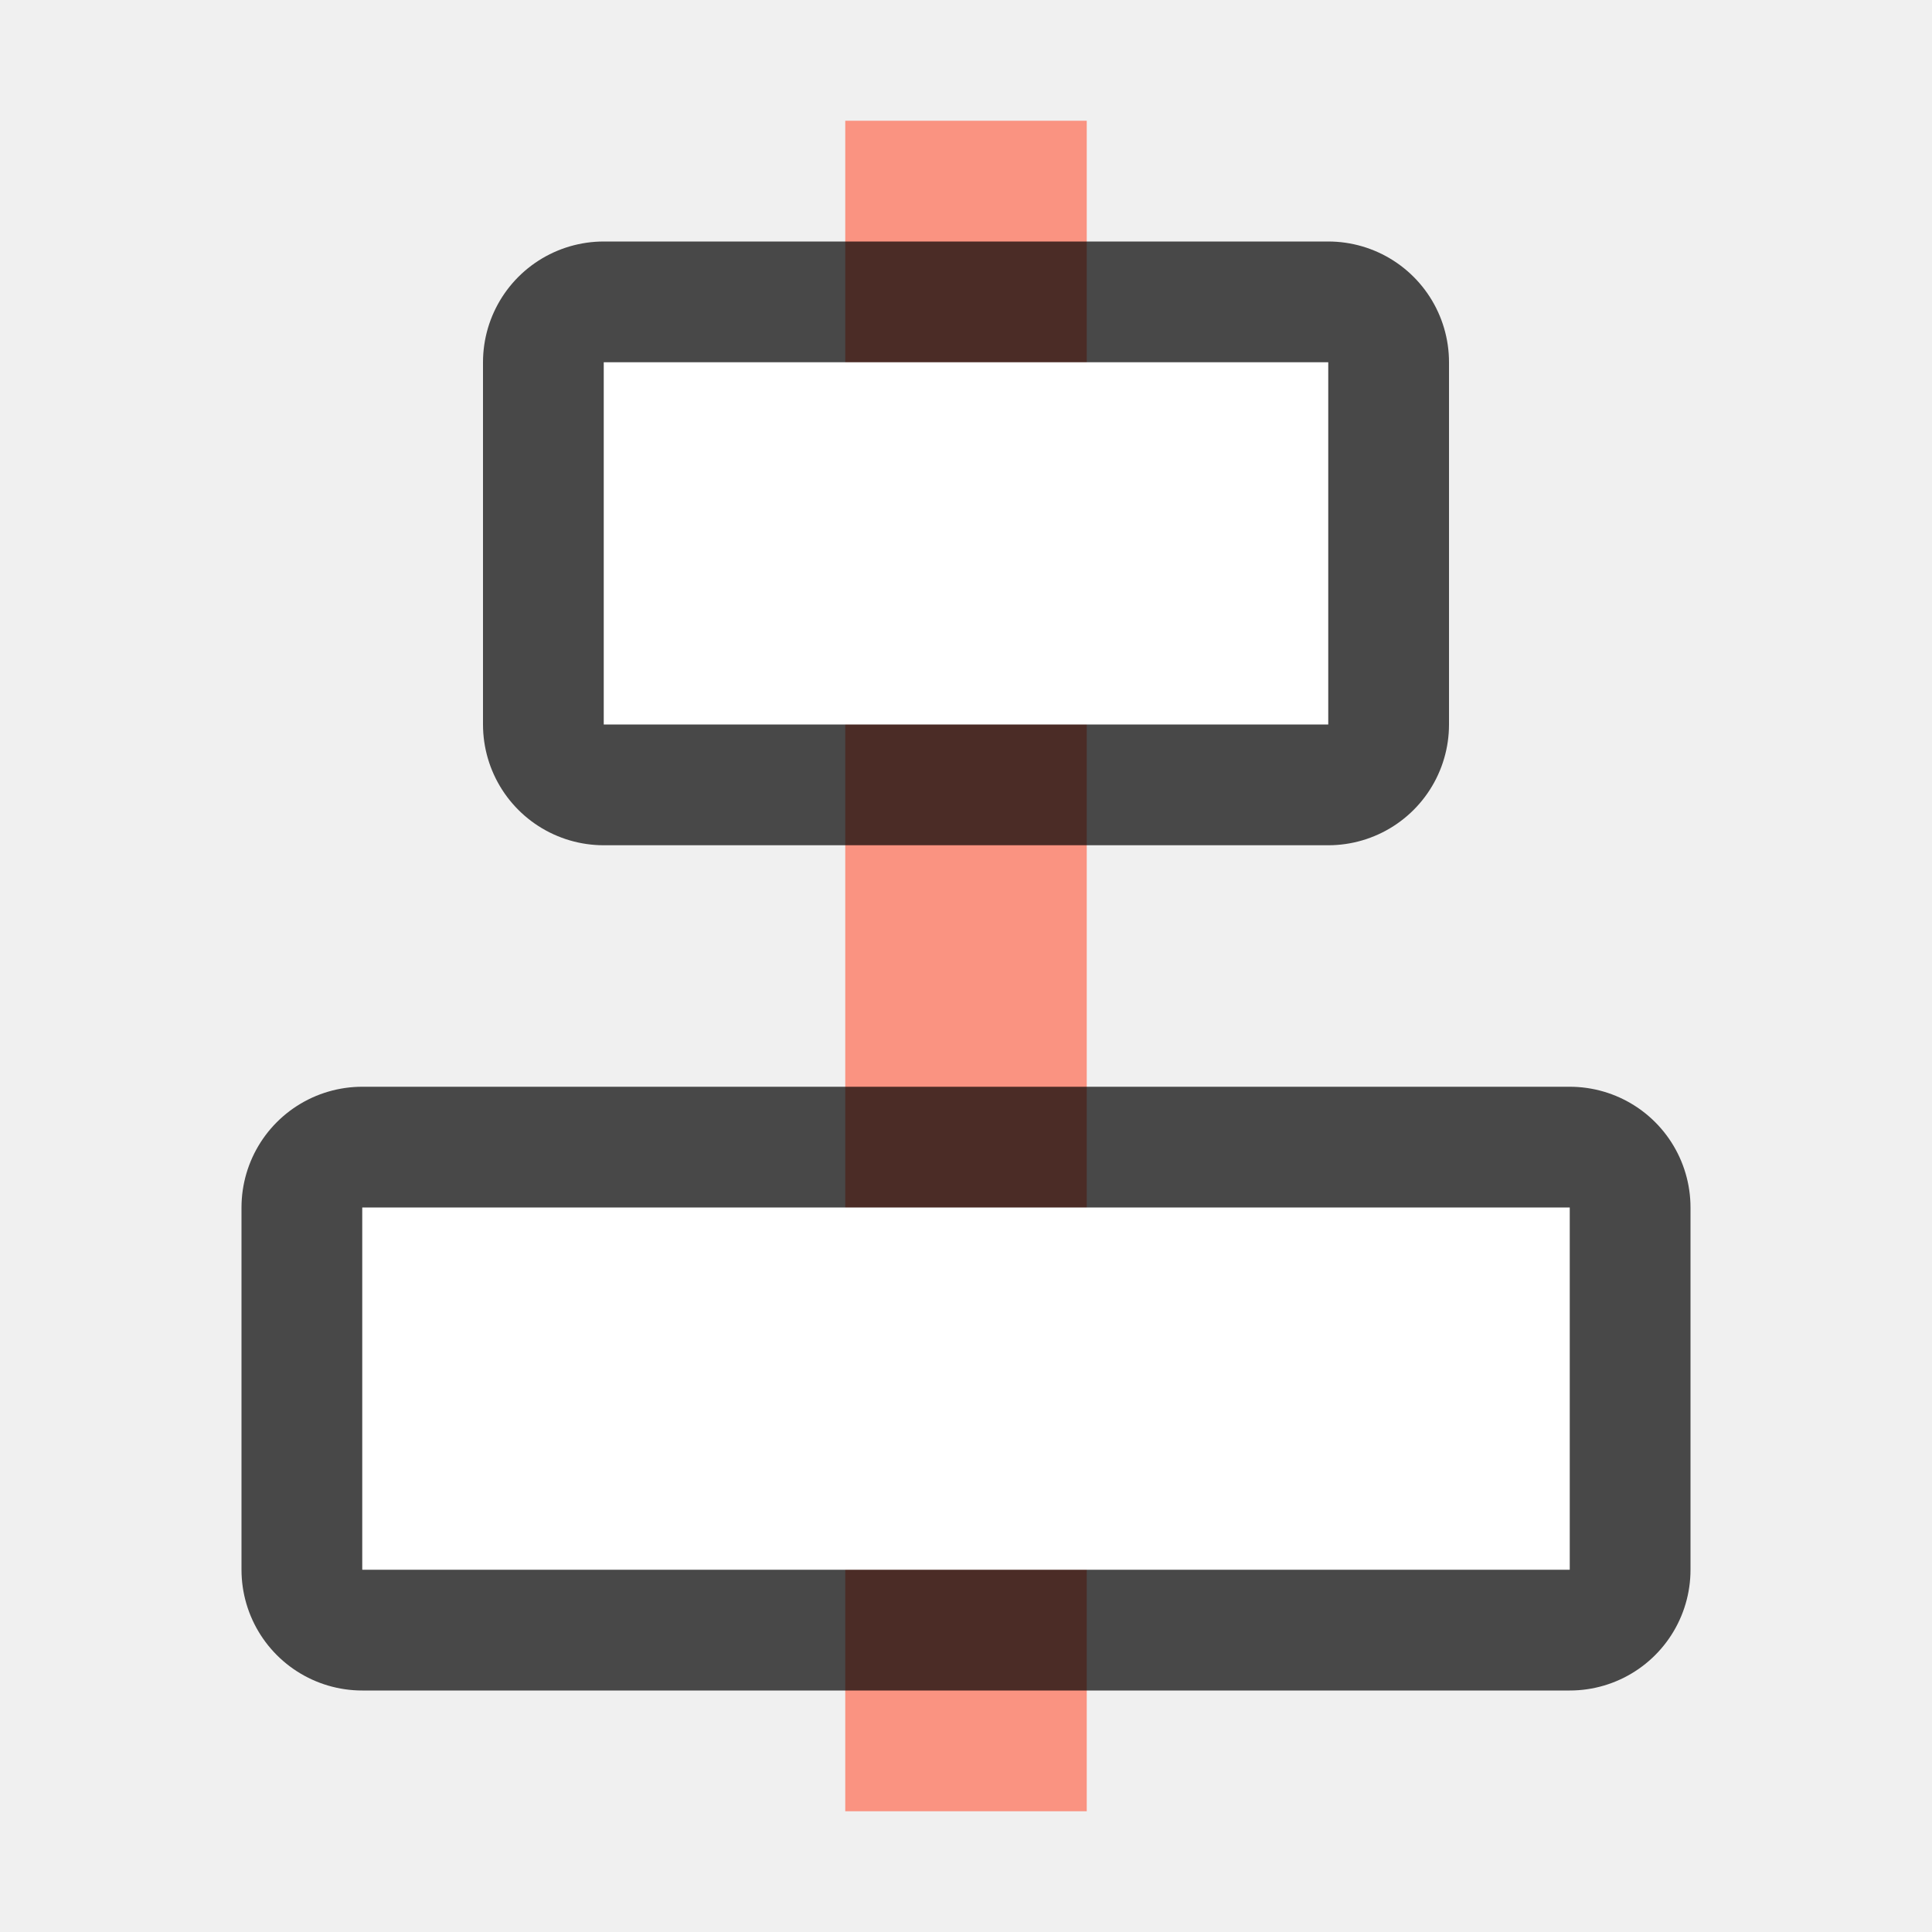
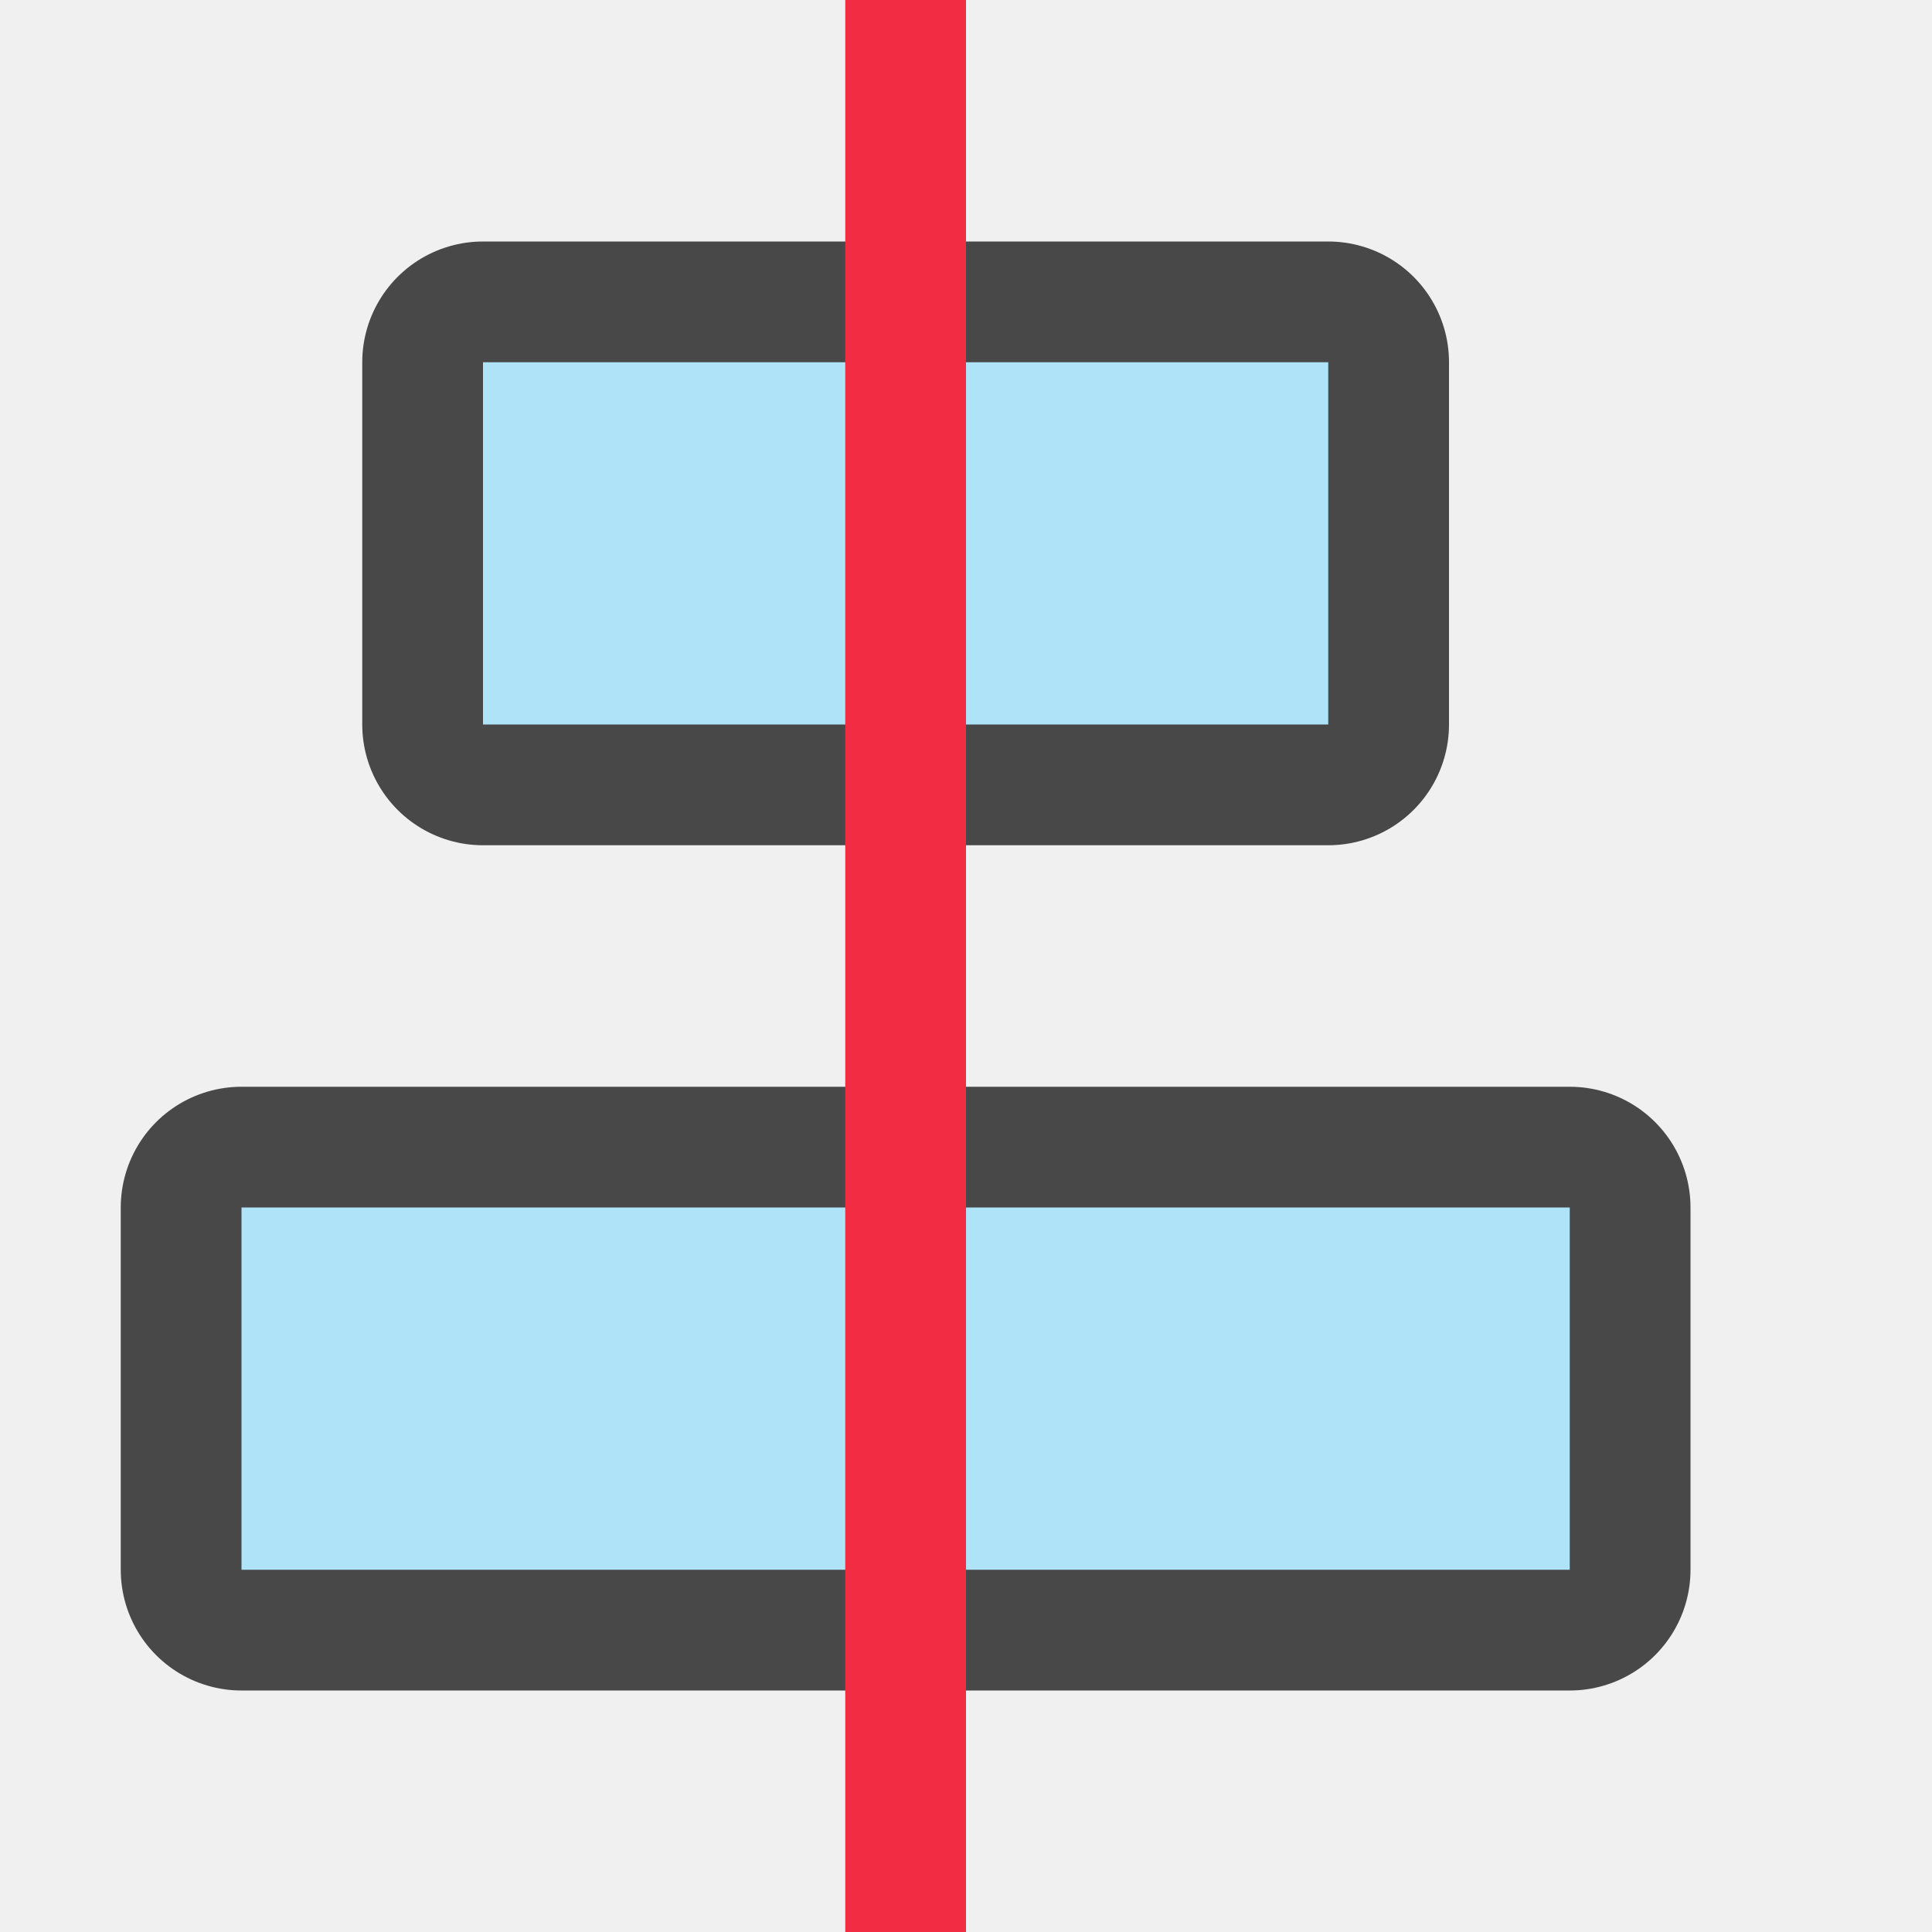
<svg xmlns="http://www.w3.org/2000/svg" viewBox="0 0 16 16">
-   <path fill="#fa9381" d="M9 15V1H7v14z" />
-   <path opacity=".7" stroke="#000" stroke-width="2" stroke-linecap="round" stroke-linejoin="round" d="M3 10v3h10v-3z" />
-   <path fill="#fff" d="M3 10v3h10v-3z" />
-   <path opacity=".7" stroke="#000" stroke-width="2" stroke-linecap="round" stroke-linejoin="round" d="M5 3v3h6V3z" />
-   <path fill="#fff" d="M5 3v3h6V3z" />
+   <path opacity=".7" stroke="#000" stroke-width="2" stroke-linecap="round" stroke-linejoin="round" d="M13 10v3H2v-3z" />
+   <path fill="#aee3f8" d="M13 10v3H2v-3z" />
+   <path opacity=".7" stroke="#000" stroke-width="2" stroke-linecap="round" stroke-linejoin="round" d="M11 3v3H4V3z" />
+   <path fill="#aee3f8" d="M11 3v3H4V3z" />
+   <path fill="#f22c42" d="M7 0v16h1V0z" />
</svg>
